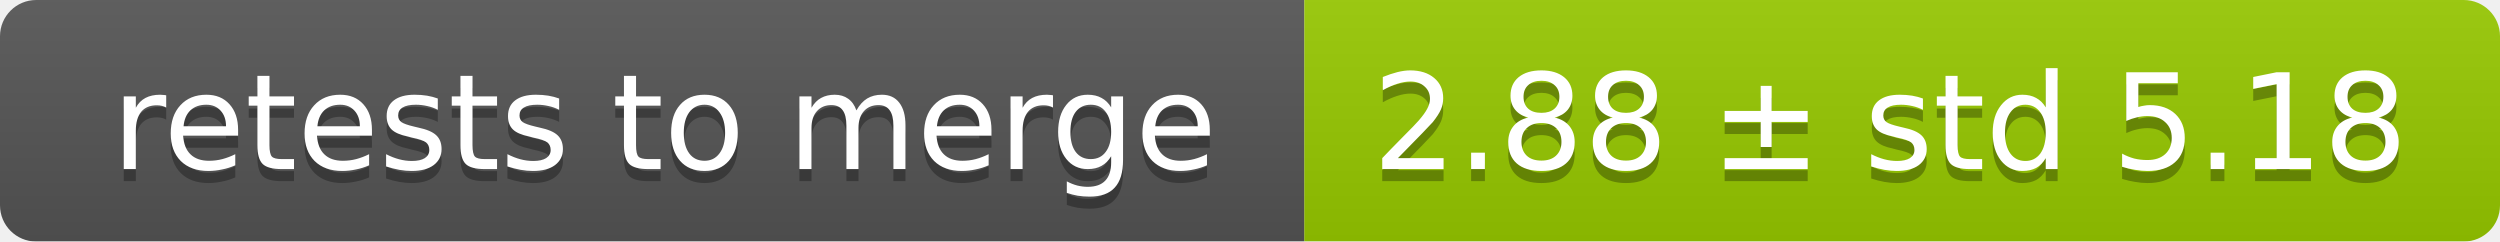
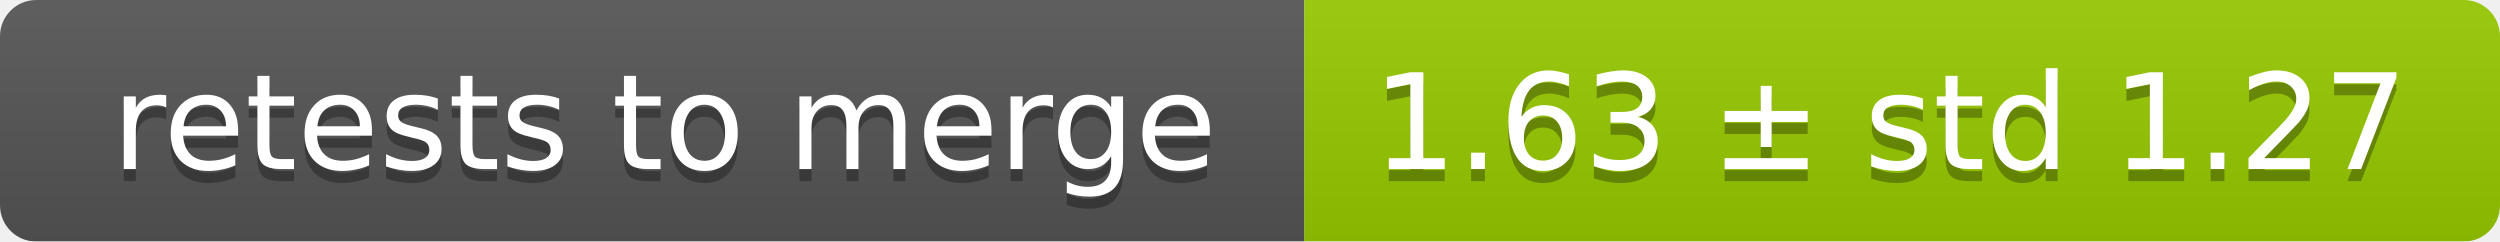
<svg xmlns="http://www.w3.org/2000/svg" width="207" height="20">
  <linearGradient id="smooth" x2="0" y2="100%">
    <stop offset="0" stop-color="#bbb" stop-opacity=".1" />
    <stop offset="1" stop-opacity=".1" />
  </linearGradient>
  <mask id="round">
    <rect width="207" height="20" rx="3" fill="#fff" />
  </mask>
  <g mask="url(#round)">
    <rect width="108" height="20" fill="#555" />
    <rect x="108" width="99" height="20" fill="#97ca00" />
    <rect width="207" height="20" fill="url(#smooth)" />
  </g>
  <g fill="#fff" text-anchor="middle" font-family="DejaVu Sans,Verdana,Geneva,sans-serif" font-size="11">
    <text x="55" y="15" fill="#010101" fill-opacity=".3">retests to merge</text>
    <text x="55" y="14">retests to merge</text>
-     <text x="156.5" y="15" fill="#010101" fill-opacity=".3">2.88 ± std 5.18</text>
-     <text x="156.5" y="14">2.88 ± std 5.18</text>
+     <text x="156.5" y="15" fill="#010101" fill-opacity=".3">1.63 ± std 1.27</text>
+     <text x="156.5" y="14">1.63 ± std 1.27</text>
  </g>
</svg>
